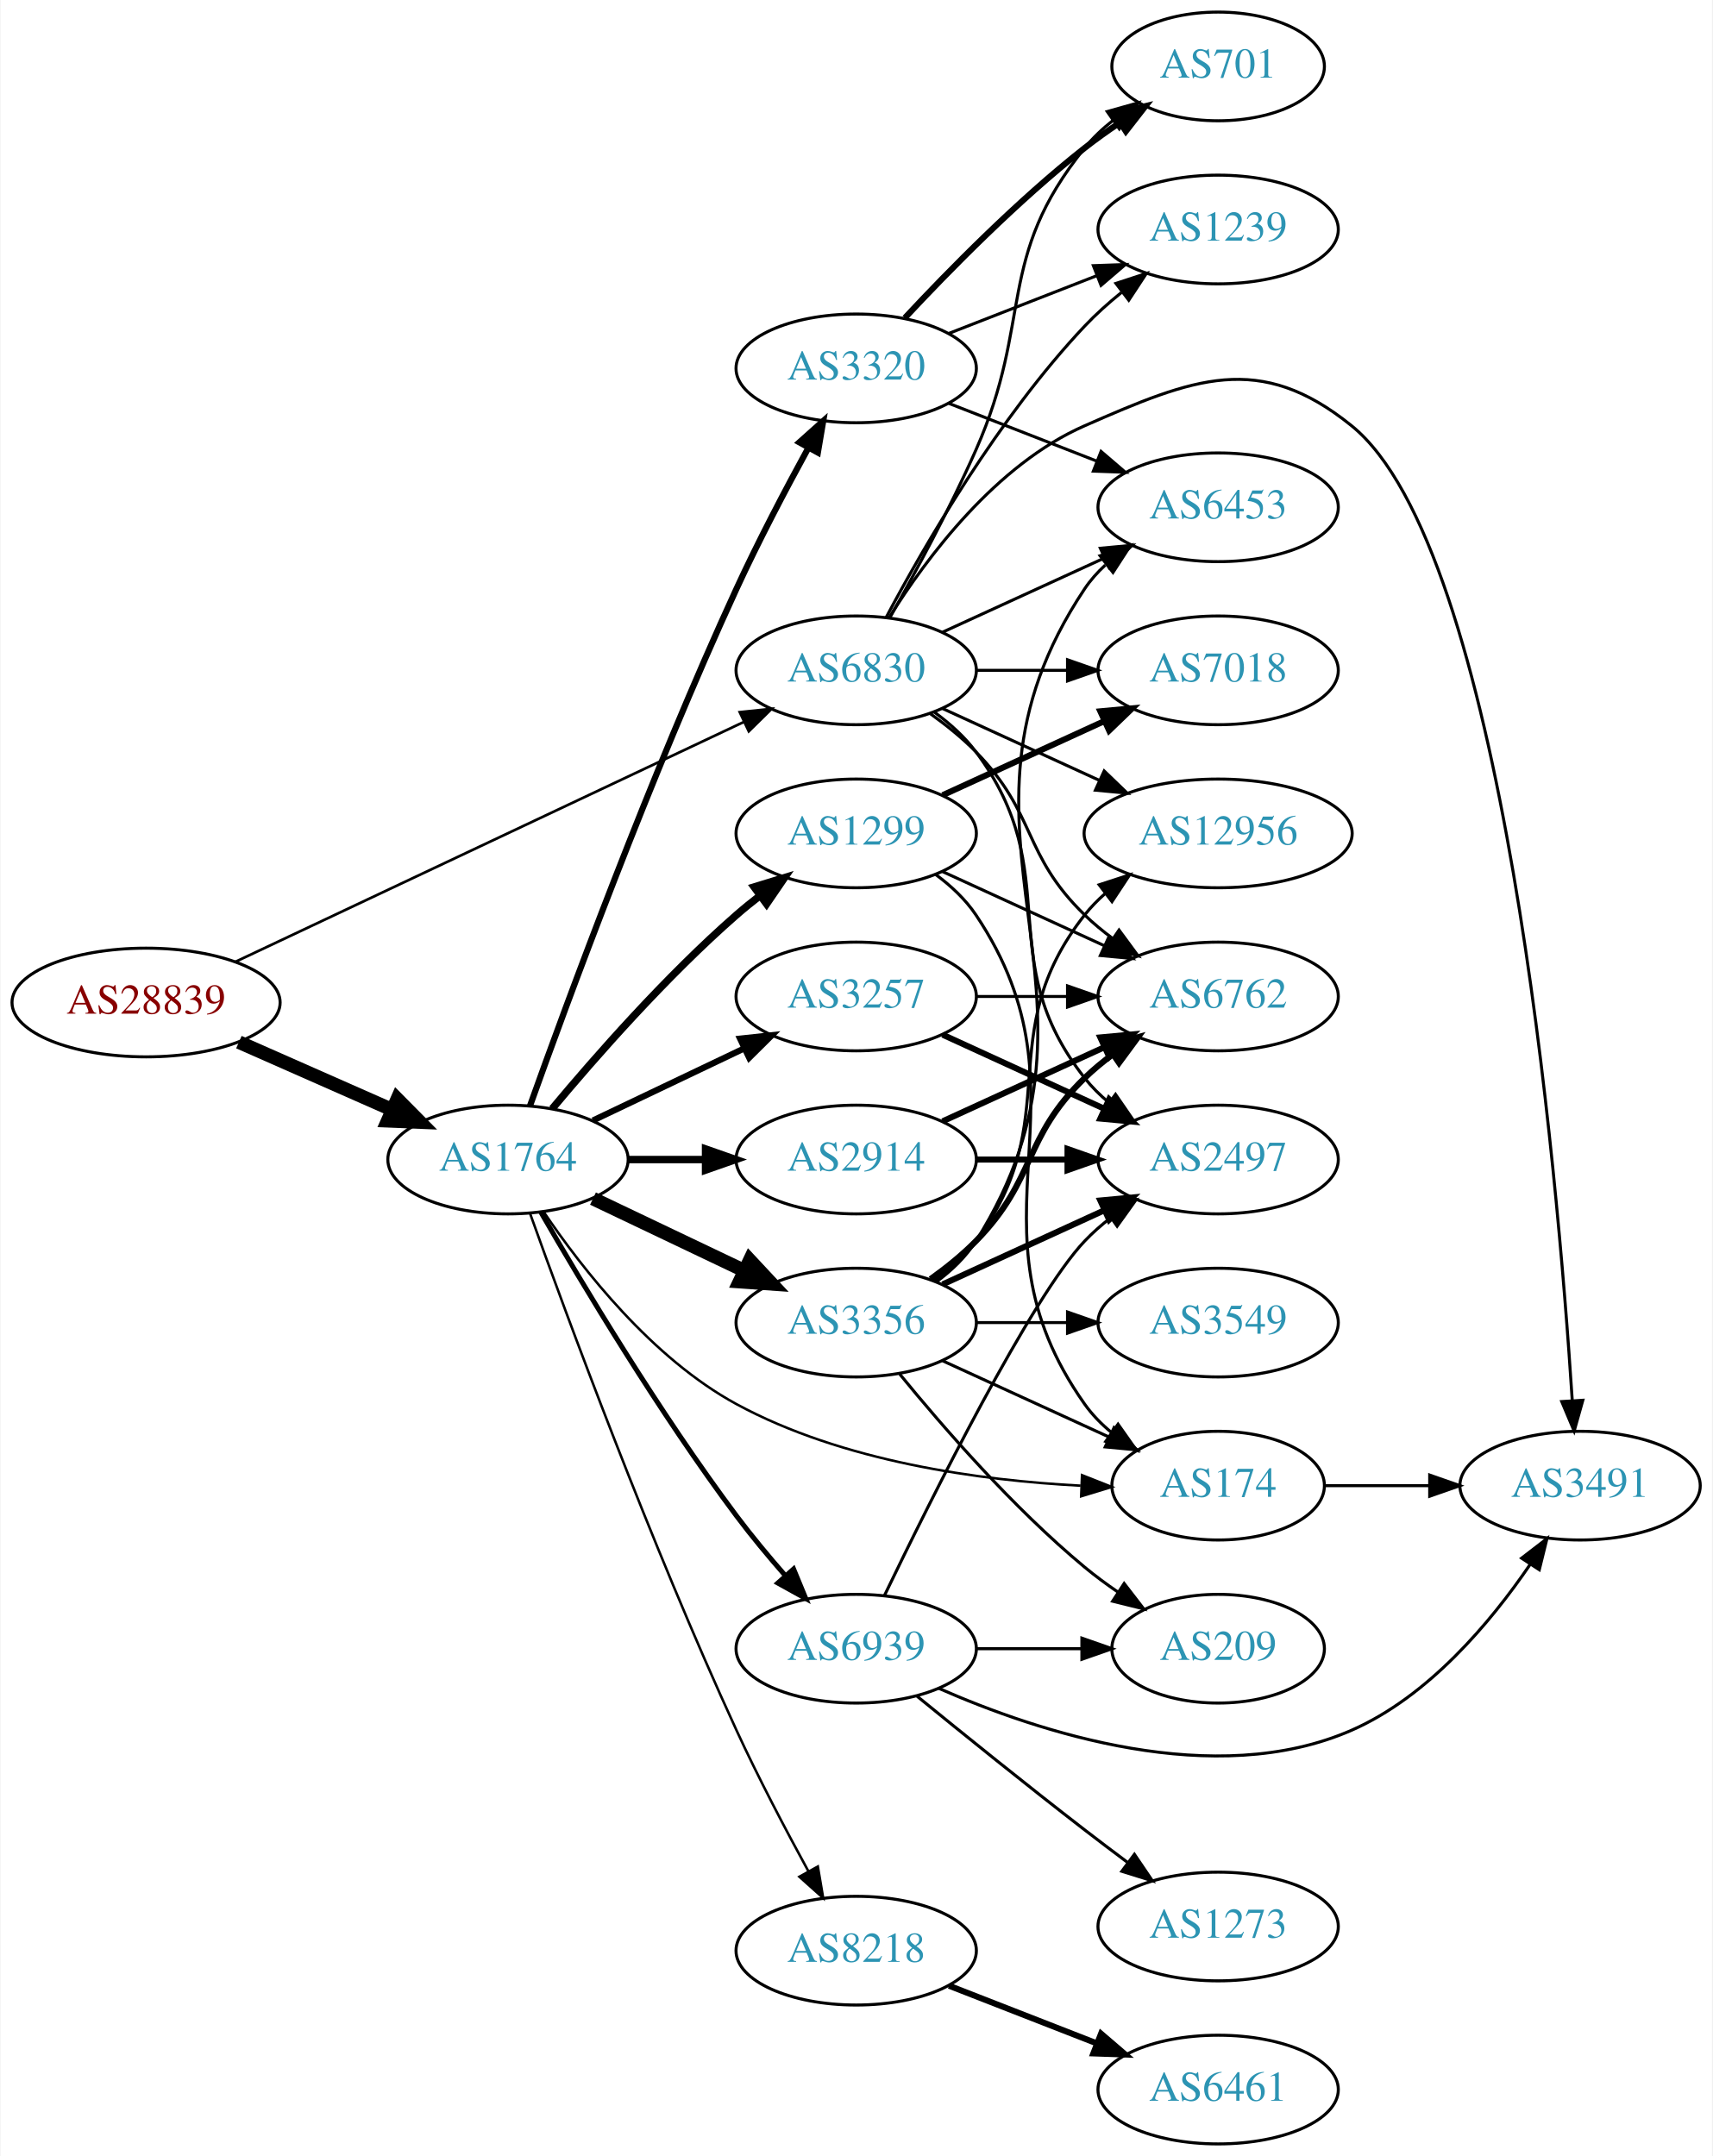
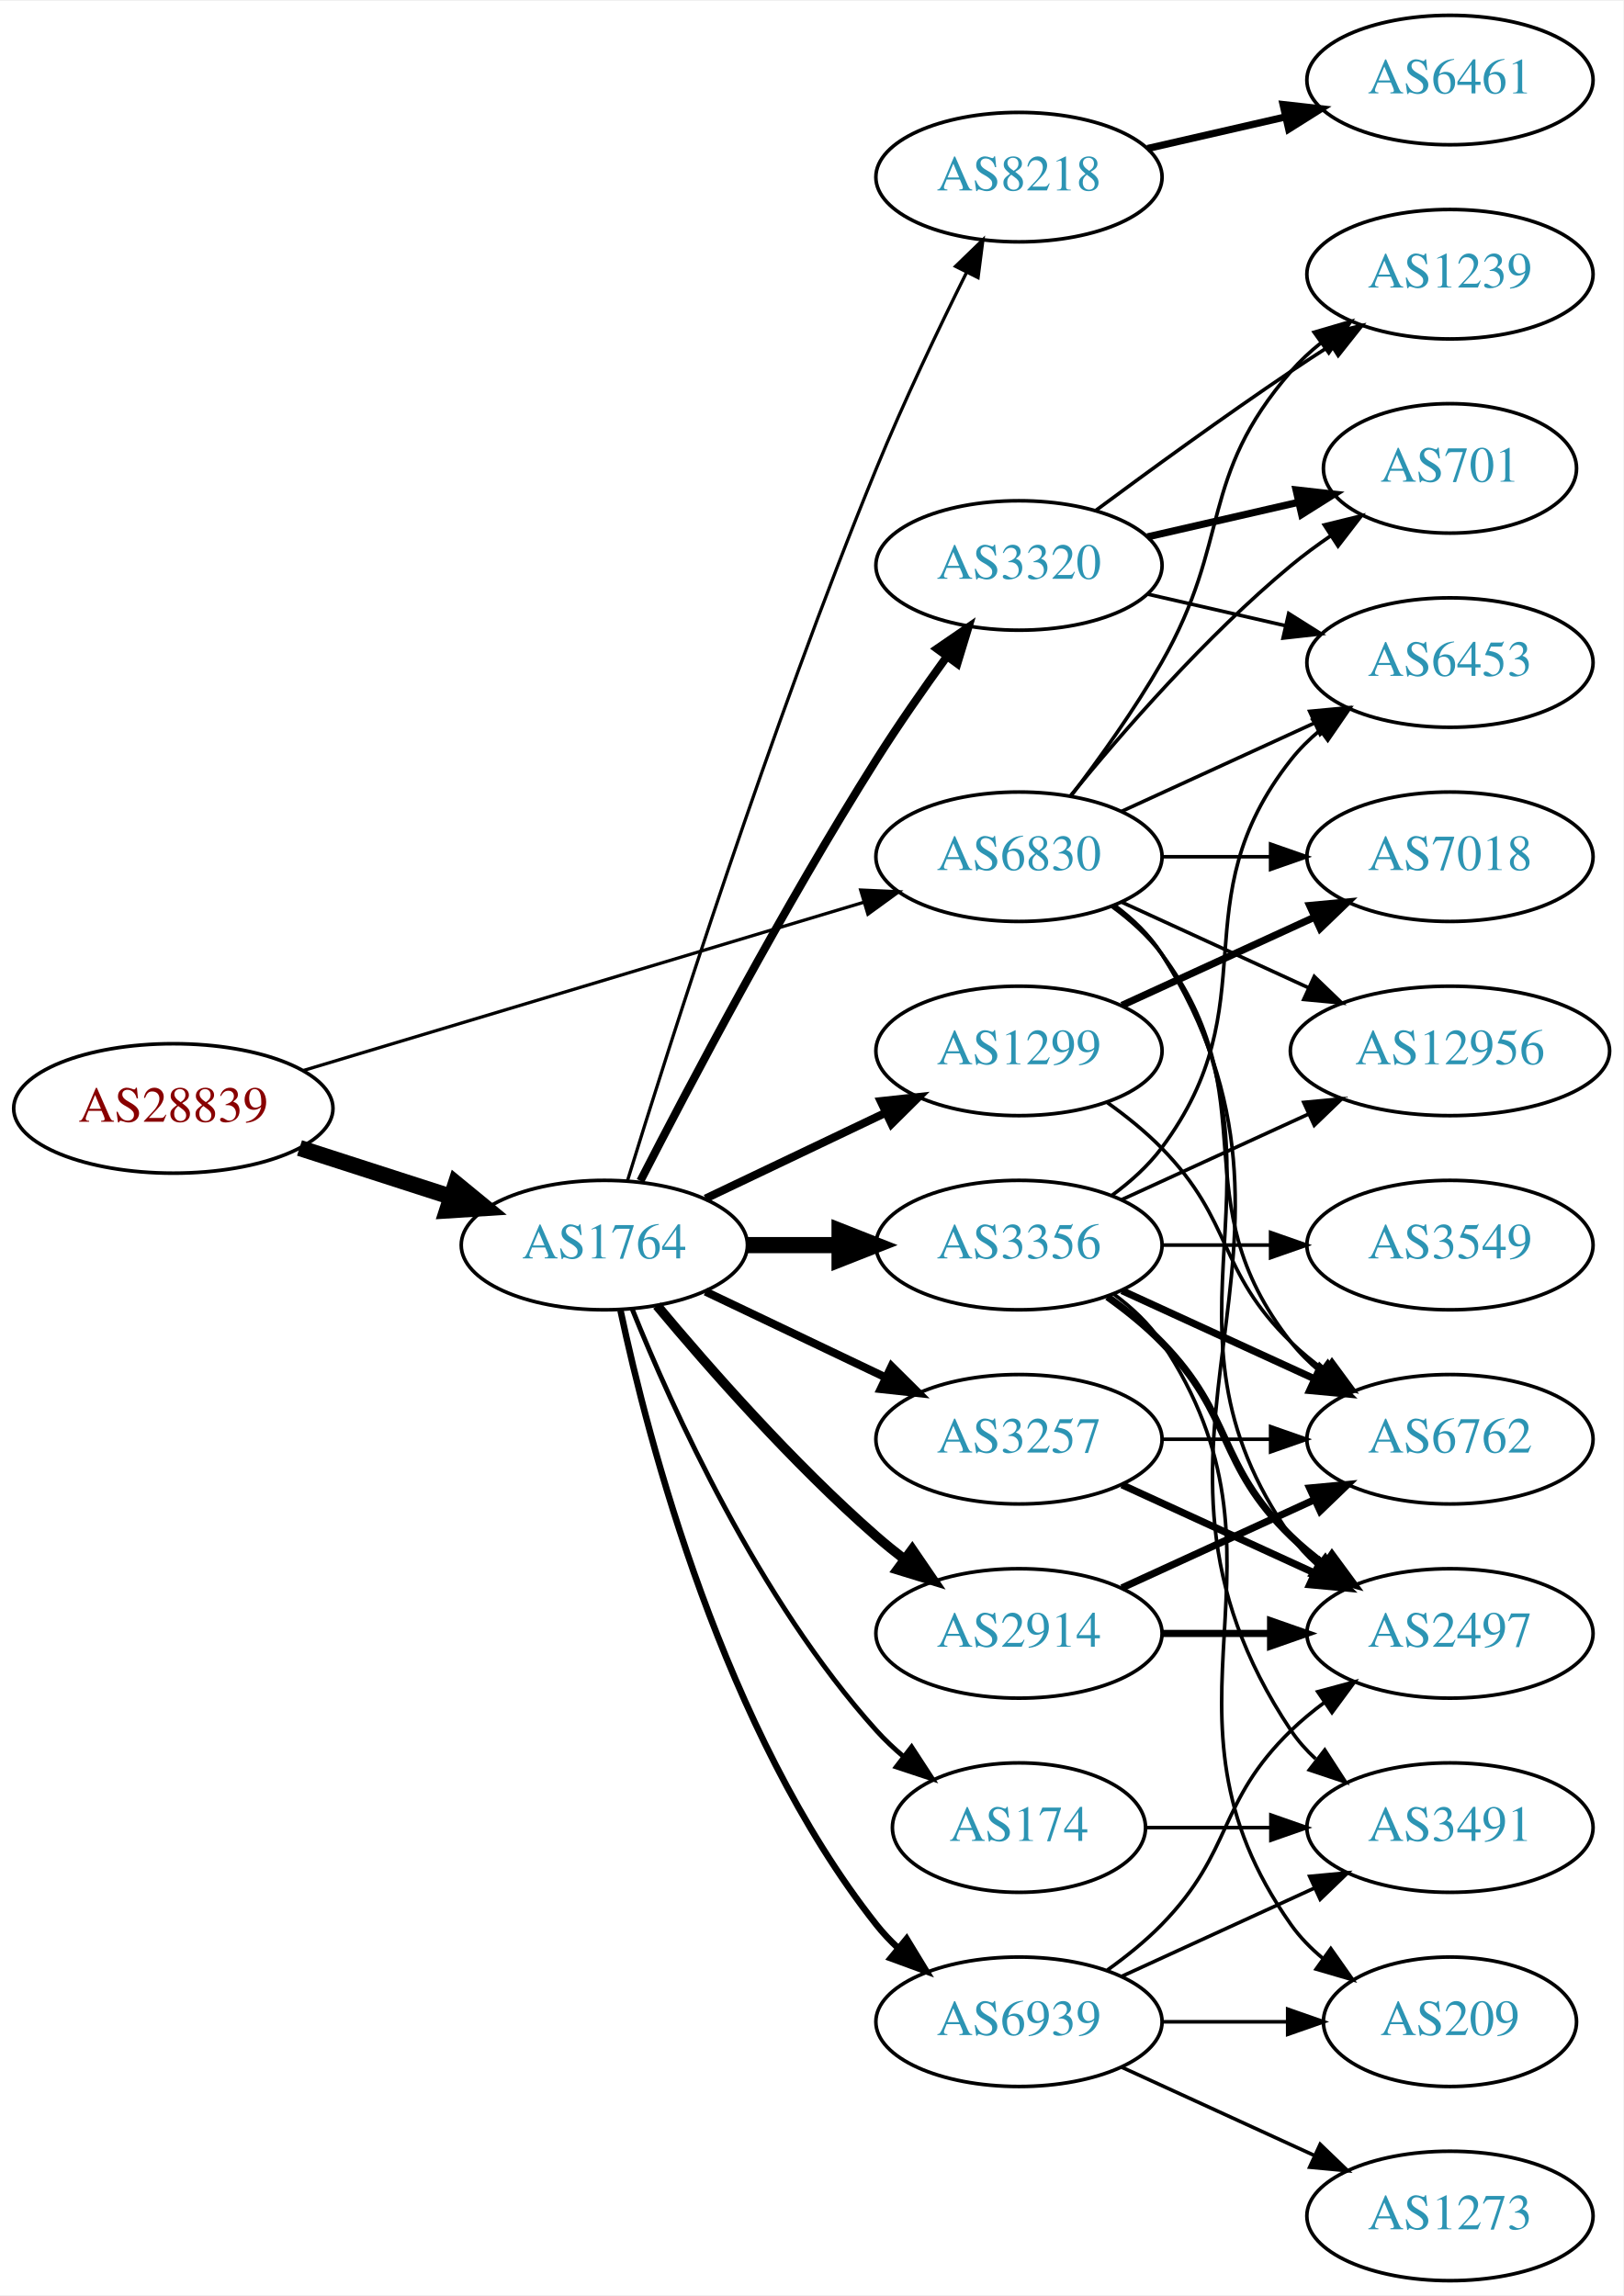
- <svg xmlns="http://www.w3.org/2000/svg" xmlns:xlink="http://www.w3.org/1999/xlink" width="567pt" height="714pt" viewBox="0.00 0.00 566.66 714.00">
-   <g id="graph0" class="graph" transform="scale(1 1) rotate(0) translate(4 710)">
-     <polygon fill="white" stroke="none" points="-4,4 -4,-710 562.663,-710 562.663,4 -4,4" />
+ <svg xmlns="http://www.w3.org/2000/svg" xmlns:xlink="http://www.w3.org/1999/xlink" width="451pt" height="638pt" viewBox="0.00 0.00 451.37 638.00">
+   <g id="graph0" class="graph" transform="scale(1 1) rotate(0) translate(4 634)">
+     <polygon fill="white" stroke="none" points="-4,4 -4,-634 447.37,-634 447.37,4 -4,4" />
    <g id="node1" class="node">
      <g id="a_node1">
        <a xlink:href="/asn/28839" xlink:title="AS28839 ~ ASN-UNOV [AT]">
-           <ellipse fill="#ffffff" stroke="black" cx="44.196" cy="-378" rx="44.393" ry="18" />
-           <text text-anchor="middle" x="44.196" y="-374.3" font-family="Times,serif" font-size="14.00" fill="#880000">AS28839</text>
+           <ellipse fill="#ffffff" stroke="black" cx="44.196" cy="-326" rx="44.393" ry="18" />
+           <text text-anchor="middle" x="44.196" y="-322.3" font-family="Times,serif" font-size="14.00" fill="#880000">AS28839</text>
        </a>
      </g>
    </g>
    <g id="node2" class="node">
      <g id="a_node2">
        <a xlink:href="/asn/1764" xlink:title="AS1764 ~ NEXTLAYER-AS [AT]">
-           <ellipse fill="#ffffff" stroke="black" cx="164.039" cy="-326" rx="39.794" ry="18" />
-           <text text-anchor="middle" x="164.039" y="-322.3" font-family="Times,serif" font-size="14.00" fill="#2c94b3">AS1764</text>
+           <ellipse fill="#ffffff" stroke="black" cx="164.039" cy="-288" rx="39.794" ry="18" />
+           <text text-anchor="middle" x="164.039" y="-284.3" font-family="Times,serif" font-size="14.00" fill="#2c94b3">AS1764</text>
        </a>
      </g>
    </g>
    <g id="edge1" class="edge">
-       <path fill="none" stroke="black" stroke-width="4.5" d="M74.933,-364.878C90.322,-358.087 109.265,-349.729 125.637,-342.504" />
-       <polygon fill="black" stroke="black" stroke-width="4.5" points="127.375,-346.041 134.934,-338.402 124.196,-338.836 127.375,-346.041" />
+       <path fill="none" stroke="black" stroke-width="4.5" d="M79.281,-315.009C92.409,-310.776 107.55,-305.893 121.318,-301.454" />
+       <polygon fill="black" stroke="black" stroke-width="4.5" points="122.743,-305.131 131.052,-298.315 120.326,-297.636 122.743,-305.131" />
    </g>
    <g id="node3" class="node">
      <g id="a_node3">
        <a xlink:href="/asn/6830" xlink:title="AS6830 ~ LGI-UPC [AT]">
-           <ellipse fill="#ffffff" stroke="black" cx="279.332" cy="-488" rx="39.794" ry="18" />
-           <text text-anchor="middle" x="279.332" y="-484.3" font-family="Times,serif" font-size="14.00" fill="#2c94b3">AS6830</text>
+           <ellipse fill="#ffffff" stroke="black" cx="279.332" cy="-396" rx="39.794" ry="18" />
+           <text text-anchor="middle" x="279.332" y="-392.3" font-family="Times,serif" font-size="14.00" fill="#2c94b3">AS6830</text>
        </a>
      </g>
    </g>
    <g id="edge2" class="edge">
-       <path fill="none" stroke="black" stroke-width="0.878" d="M73.783,-391.488C116.213,-411.508 195.824,-449.07 242.223,-470.963" />
-       <polygon fill="black" stroke="black" stroke-width="0.878" points="240.78,-474.152 251.317,-475.254 243.767,-467.821 240.78,-474.152" />
+       <path fill="none" stroke="black" stroke-width="0.9" d="M80.351,-336.555C122.097,-349.09 191.667,-369.979 236.241,-383.362" />
+       <polygon fill="black" stroke="black" stroke-width="0.9" points="235.318,-386.739 245.902,-386.263 237.331,-380.035 235.318,-386.739" />
    </g>
    <g id="node4" class="node">
      <g id="a_node4">
-         <a xlink:href="/asn/174" xlink:title="AS174 ~ Cogent Communications [US]">
-           <ellipse fill="#ffffff" stroke="black" cx="399.174" cy="-218" rx="35.194" ry="18" />
-           <text text-anchor="middle" x="399.174" y="-214.3" font-family="Times,serif" font-size="14.00" fill="#2c94b3">AS174</text>
+         <a xlink:href="/asn/2914" xlink:title="AS2914 ~ NTT America, Inc. [US]">
+           <ellipse fill="#ffffff" stroke="black" cx="279.332" cy="-180" rx="39.794" ry="18" />
+           <text text-anchor="middle" x="279.332" y="-176.3" font-family="Times,serif" font-size="14.00" fill="#2c94b3">AS2914</text>
        </a>
      </g>
    </g>
    <g id="edge3" class="edge">
-       <path fill="none" stroke="black" stroke-width="0.818" d="M175.886,-308.622C188.683,-289.71 211.788,-260.149 239.685,-245 274.877,-225.89 320.404,-219.72 353.627,-217.987" />
-       <polygon fill="black" stroke="black" stroke-width="0.818" points="354.102,-221.471 363.953,-217.57 353.82,-214.477 354.102,-221.471" />
+       <path fill="none" stroke="black" stroke-width="2.7" d="M178.669,-271.183C192.951,-254.071 216.498,-227.255 239.685,-207 242.151,-204.846 244.789,-202.706 247.487,-200.628" />
+       <polygon fill="black" stroke="black" stroke-width="2.7" points="249.66,-203.375 255.641,-194.63 245.512,-197.736 249.66,-203.375" />
    </g>
    <g id="node5" class="node">
      <g id="a_node5">
-         <a xlink:href="/asn/2914" xlink:title="AS2914 ~ NTT America, Inc. [US]">
-           <ellipse fill="#ffffff" stroke="black" cx="279.332" cy="-326" rx="39.794" ry="18" />
-           <text text-anchor="middle" x="279.332" y="-322.3" font-family="Times,serif" font-size="14.00" fill="#2c94b3">AS2914</text>
+         <a xlink:href="/asn/1299" xlink:title="AS1299 ~ Telia Carrier [EU]">
+           <ellipse fill="#ffffff" stroke="black" cx="279.332" cy="-342" rx="39.794" ry="18" />
+           <text text-anchor="middle" x="279.332" y="-338.3" font-family="Times,serif" font-size="14.00" fill="#2c94b3">AS1299</text>
        </a>
      </g>
    </g>
    <g id="edge4" class="edge">
-       <path fill="none" stroke="black" stroke-width="2.455" d="M203.711,-326C211.914,-326 220.678,-326 229.21,-326" />
-       <polygon fill="black" stroke="black" stroke-width="2.455" points="229.449,-329.5 239.449,-326 229.449,-322.5 229.449,-329.5" />
+       <path fill="none" stroke="black" stroke-width="2.25" d="M192.175,-300.934C207.169,-308.081 225.99,-317.052 242.213,-324.785" />
+       <polygon fill="black" stroke="black" stroke-width="2.25" points="240.884,-328.028 251.417,-329.171 243.895,-321.709 240.884,-328.028" />
    </g>
    <g id="node6" class="node">
      <g id="a_node6">
-         <a xlink:href="/asn/8218" xlink:title="AS8218 ~ legacy Neotelecoms [FR]">
-           <ellipse fill="#ffffff" stroke="black" cx="279.332" cy="-64" rx="39.794" ry="18" />
-           <text text-anchor="middle" x="279.332" y="-60.3" font-family="Times,serif" font-size="14.00" fill="#2c94b3">AS8218</text>
+         <a xlink:href="/asn/3320" xlink:title="AS3320 ~ DTAG [DE]">
+           <ellipse fill="#ffffff" stroke="black" cx="279.332" cy="-477" rx="39.794" ry="18" />
+           <text text-anchor="middle" x="279.332" y="-473.3" font-family="Times,serif" font-size="14.00" fill="#2c94b3">AS3320</text>
        </a>
      </g>
    </g>
    <g id="edge5" class="edge">
-       <path fill="none" stroke="black" stroke-width="0.818" d="M171.296,-308.269C183.386,-274.469 211.281,-198.687 239.685,-137 246.946,-121.231 255.982,-104.051 263.491,-90.321" />
-       <polygon fill="black" stroke="black" stroke-width="0.818" points="266.633,-91.872 268.405,-81.427 260.505,-88.487 266.633,-91.872" />
+       <path fill="none" stroke="black" stroke-width="2.25" d="M174.065,-305.852C187.501,-332.055 213.95,-382.237 239.685,-423 245.748,-432.604 252.868,-442.813 259.333,-451.739" />
+       <polygon fill="black" stroke="black" stroke-width="2.25" points="256.54,-453.848 265.276,-459.843 262.185,-449.709 256.54,-453.848" />
    </g>
    <g id="node7" class="node">
      <g id="a_node7">
-         <a xlink:href="/asn/3356" xlink:title="AS3356 ~ Level 3 Parent, LLC [US]">
-           <ellipse fill="#ffffff" stroke="black" cx="279.332" cy="-272" rx="39.794" ry="18" />
-           <text text-anchor="middle" x="279.332" y="-268.3" font-family="Times,serif" font-size="14.00" fill="#2c94b3">AS3356</text>
+         <a xlink:href="/asn/3257" xlink:title="AS3257 ~ GTT [DE]">
+           <ellipse fill="#ffffff" stroke="black" cx="279.332" cy="-234" rx="39.794" ry="18" />
+           <text text-anchor="middle" x="279.332" y="-230.3" font-family="Times,serif" font-size="14.00" fill="#2c94b3">AS3257</text>
        </a>
      </g>
    </g>
    <g id="edge6" class="edge">
-       <path fill="none" stroke="black" stroke-width="4.5" d="M192.175,-313.066C207.169,-305.919 225.99,-296.948 242.213,-289.215" />
-       <polygon fill="black" stroke="black" stroke-width="4.5" points="244.084,-292.686 251.417,-284.829 240.695,-285.577 244.084,-292.686" />
+       <path fill="none" stroke="black" stroke-width="2.25" d="M192.175,-275.066C207.169,-267.919 225.99,-258.948 242.213,-251.215" />
+       <polygon fill="black" stroke="black" stroke-width="2.25" points="243.895,-254.291 251.417,-246.829 240.884,-247.972 243.895,-254.291" />
    </g>
    <g id="node8" class="node">
      <g id="a_node8">
-         <a xlink:href="/asn/3320" xlink:title="AS3320 ~ DTAG [DE]">
-           <ellipse fill="#ffffff" stroke="black" cx="279.332" cy="-588" rx="39.794" ry="18" />
-           <text text-anchor="middle" x="279.332" y="-584.3" font-family="Times,serif" font-size="14.00" fill="#2c94b3">AS3320</text>
+         <a xlink:href="/asn/174" xlink:title="AS174 ~ Cogent Communications [US]">
+           <ellipse fill="#ffffff" stroke="black" cx="279.332" cy="-126" rx="35.194" ry="18" />
+           <text text-anchor="middle" x="279.332" y="-122.3" font-family="Times,serif" font-size="14.00" fill="#2c94b3">AS174</text>
        </a>
      </g>
    </g>
    <g id="edge7" class="edge">
-       <path fill="none" stroke="black" stroke-width="2.045" d="M171.296,-343.731C183.386,-377.531 211.281,-453.313 239.685,-515 246.946,-530.769 255.982,-547.949 263.491,-561.679" />
-       <polygon fill="black" stroke="black" stroke-width="2.045" points="260.505,-563.513 268.405,-570.573 266.633,-560.128 260.505,-563.513" />
+       <path fill="none" stroke="black" stroke-width="1.35" d="M171.786,-270.213C182.837,-242.757 206.891,-189.422 239.685,-153 242.001,-150.428 244.606,-147.97 247.341,-145.657" />
+       <polygon fill="black" stroke="black" stroke-width="1.35" points="249.479,-148.428 255.264,-139.552 245.207,-142.883 249.479,-148.428" />
    </g>
    <g id="node9" class="node">
      <g id="a_node9">
-         <a xlink:href="/asn/1299" xlink:title="AS1299 ~ Telia Carrier [EU]">
-           <ellipse fill="#ffffff" stroke="black" cx="279.332" cy="-434" rx="39.794" ry="18" />
-           <text text-anchor="middle" x="279.332" y="-430.3" font-family="Times,serif" font-size="14.00" fill="#2c94b3">AS1299</text>
+         <a xlink:href="/asn/8218" xlink:title="AS8218 ~ legacy Neotelecoms [FR]">
+           <ellipse fill="#ffffff" stroke="black" cx="279.332" cy="-585" rx="39.794" ry="18" />
+           <text text-anchor="middle" x="279.332" y="-581.3" font-family="Times,serif" font-size="14.00" fill="#2c94b3">AS8218</text>
        </a>
      </g>
    </g>
    <g id="edge8" class="edge">
-       <path fill="none" stroke="black" stroke-width="2.455" d="M178.669,-342.817C192.951,-359.929 216.498,-386.745 239.685,-407 242.151,-409.154 244.789,-411.294 247.487,-413.372" />
-       <polygon fill="black" stroke="black" stroke-width="2.455" points="245.512,-416.264 255.641,-419.37 249.66,-410.625 245.512,-416.264" />
+       <path fill="none" stroke="black" stroke-width="0.9" d="M170.47,-305.89C181.962,-343.204 210.12,-431.86 239.685,-504 247.269,-522.506 256.964,-542.818 264.746,-558.472" />
+       <polygon fill="black" stroke="black" stroke-width="0.9" points="261.694,-560.193 269.308,-567.56 267.95,-557.052 261.694,-560.193" />
    </g>
    <g id="node10" class="node">
      <g id="a_node10">
-         <a xlink:href="/asn/3257" xlink:title="AS3257 ~ GTT [DE]">
-           <ellipse fill="#ffffff" stroke="black" cx="279.332" cy="-380" rx="39.794" ry="18" />
-           <text text-anchor="middle" x="279.332" y="-376.3" font-family="Times,serif" font-size="14.00" fill="#2c94b3">AS3257</text>
+         <a xlink:href="/asn/3356" xlink:title="AS3356 ~ Level 3 Parent, LLC [US]">
+           <ellipse fill="#ffffff" stroke="black" cx="279.332" cy="-288" rx="39.794" ry="18" />
+           <text text-anchor="middle" x="279.332" y="-284.3" font-family="Times,serif" font-size="14.00" fill="#2c94b3">AS3356</text>
        </a>
      </g>
    </g>
    <g id="edge9" class="edge">
-       <path fill="none" stroke="black" stroke-width="2.045" d="M192.175,-338.934C207.169,-346.081 225.99,-355.052 242.213,-362.785" />
-       <polygon fill="black" stroke="black" stroke-width="2.045" points="240.884,-366.028 251.417,-367.171 243.895,-359.709 240.884,-366.028" />
+       <path fill="none" stroke="black" stroke-width="4.5" d="M203.711,-288C211.914,-288 220.678,-288 229.21,-288" />
+       <polygon fill="black" stroke="black" stroke-width="4.5" points="229.449,-291.938 239.449,-288 229.449,-284.063 229.449,-291.938" />
    </g>
    <g id="node11" class="node">
      <g id="a_node11">
        <a xlink:href="/asn/6939" xlink:title="AS6939 ~ Hurricane Electric LLC [US]">
-           <ellipse fill="#ffffff" stroke="black" cx="279.332" cy="-164" rx="39.794" ry="18" />
-           <text text-anchor="middle" x="279.332" y="-160.3" font-family="Times,serif" font-size="14.00" fill="#2c94b3">AS6939</text>
+           <ellipse fill="#ffffff" stroke="black" cx="279.332" cy="-72" rx="39.794" ry="18" />
+           <text text-anchor="middle" x="279.332" y="-68.3" font-family="Times,serif" font-size="14.00" fill="#2c94b3">AS6939</text>
        </a>
      </g>
    </g>
    <g id="edge10" class="edge">
-       <path fill="none" stroke="black" stroke-width="1.636" d="M174.863,-308.64C188.428,-285.124 214.125,-242.16 239.685,-208 244.653,-201.36 250.378,-194.485 255.874,-188.199" />
-       <polygon fill="black" stroke="black" stroke-width="1.636" points="258.596,-190.406 262.638,-180.612 253.371,-185.747 258.596,-190.406" />
+       <path fill="none" stroke="black" stroke-width="1.8" d="M168.529,-269.84C176.16,-233.97 197.152,-152.845 239.685,-99 241.493,-96.712 243.545,-94.538 245.74,-92.49" />
+       <polygon fill="black" stroke="black" stroke-width="1.8" points="248.094,-95.086 253.6,-86.034 243.651,-89.677 248.094,-95.086" />
+     </g>
+     <g id="node12" class="node">
+       <g id="a_node12">
+         <a xlink:href="/asn/701" xlink:title="AS701 ~ UUNET [US]">
+           <ellipse fill="#ffffff" stroke="black" cx="399.174" cy="-504" rx="35.194" ry="18" />
+           <text text-anchor="middle" x="399.174" y="-500.3" font-family="Times,serif" font-size="14.00" fill="#2c94b3">AS701</text>
+         </a>
+       </g>
+     </g>
+     <g id="edge32" class="edge">
+       <path fill="none" stroke="black" d="M293.751,-413.065C307.865,-430.375 331.28,-457.345 354.978,-477 358.441,-479.872 362.234,-482.669 366.088,-485.308" />
+       <polygon fill="black" stroke="black" points="364.231,-488.275 374.521,-490.797 368.05,-482.408 364.231,-488.275" />
    </g>
    <g id="node13" class="node">
      <g id="a_node13">
-         <a xlink:href="/asn/6762" xlink:title="AS6762 ~ TELECOM ITALIA SPARKLE S.p.A. [IT]">
-           <ellipse fill="#ffffff" stroke="black" cx="399.174" cy="-380" rx="39.794" ry="18" />
-           <text text-anchor="middle" x="399.174" y="-376.3" font-family="Times,serif" font-size="14.00" fill="#2c94b3">AS6762</text>
-         </a>
-       </g>
-     </g>
-     <g id="edge32" class="edge">
-       <path fill="none" stroke="black" d="M303.926,-473.611C309.182,-469.852 314.513,-465.563 318.978,-461 339.151,-440.383 334.285,-427.094 354.978,-407 357.823,-404.237 360.997,-401.614 364.297,-399.166" />
-       <polygon fill="black" stroke="black" points="366.363,-401.994 372.645,-393.462 362.414,-396.214 366.363,-401.994" />
+         <a xlink:href="/asn/1239" xlink:title="AS1239 ~ Sprint [US]">
+           <ellipse fill="#ffffff" stroke="black" cx="399.174" cy="-558" rx="39.794" ry="18" />
+           <text text-anchor="middle" x="399.174" y="-554.3" font-family="Times,serif" font-size="14.00" fill="#2c94b3">AS1239</text>
+         </a>
+       </g>
+     </g>
+     <g id="edge28" class="edge">
+       <path fill="none" stroke="black" d="M293.793,-412.913C301.686,-423.27 311.535,-436.992 318.978,-450 338.543,-484.194 329.144,-501.258 354.978,-531 357.443,-533.838 360.28,-536.477 363.297,-538.906" />
+       <polygon fill="black" stroke="black" points="361.408,-541.858 371.575,-544.836 365.484,-536.167 361.408,-541.858" />
    </g>
    <g id="node14" class="node">
      <g id="a_node14">
-         <a xlink:href="/asn/7018" xlink:title="AS7018 ~ AT&amp;T Services, Inc. [US]">
-           <ellipse fill="#ffffff" stroke="black" cx="399.174" cy="-488" rx="39.794" ry="18" />
-           <text text-anchor="middle" x="399.174" y="-484.3" font-family="Times,serif" font-size="14.00" fill="#2c94b3">AS7018</text>
-         </a>
-       </g>
-     </g>
-     <g id="edge35" class="edge">
-       <path fill="none" stroke="black" d="M319.244,-488C328.798,-488 339.147,-488 349.11,-488" />
-       <polygon fill="black" stroke="black" points="349.302,-491.5 359.302,-488 349.302,-484.5 349.302,-491.5" />
+         <a xlink:href="/asn/6453" xlink:title="AS6453 ~ TATA COMMUNICATIONS (AMERICA) INC [US]">
+           <ellipse fill="#ffffff" stroke="black" cx="399.174" cy="-450" rx="39.794" ry="18" />
+           <text text-anchor="middle" x="399.174" y="-446.3" font-family="Times,serif" font-size="14.00" fill="#2c94b3">AS6453</text>
+         </a>
+       </g>
+     </g>
+     <g id="edge31" class="edge">
+       <path fill="none" stroke="black" d="M307.96,-408.661C323.917,-415.973 344.188,-425.261 361.471,-433.181" />
+       <polygon fill="black" stroke="black" points="360.169,-436.435 370.718,-437.419 363.085,-430.071 360.169,-436.435" />
    </g>
    <g id="node15" class="node">
      <g id="a_node15">
-         <a xlink:href="/asn/2497" xlink:title="AS2497 ~ Internet Initiative Japan Inc. [JP]">
-           <ellipse fill="#ffffff" stroke="black" cx="399.174" cy="-326" rx="39.794" ry="18" />
-           <text text-anchor="middle" x="399.174" y="-322.3" font-family="Times,serif" font-size="14.00" fill="#2c94b3">AS2497</text>
-         </a>
-       </g>
-     </g>
-     <g id="edge36" class="edge">
-       <path fill="none" stroke="black" d="M305.262,-474.118C310.338,-470.389 315.256,-465.984 318.978,-461 349.249,-420.458 323.679,-392.754 354.978,-353 357.303,-350.047 360.047,-347.33 363.006,-344.853" />
-       <polygon fill="black" stroke="black" points="365.199,-347.585 371.203,-338.855 361.065,-341.936 365.199,-347.585" />
+         <a xlink:href="/asn/7018" xlink:title="AS7018 ~ AT&amp;T Services, Inc. [US]">
+           <ellipse fill="#ffffff" stroke="black" cx="399.174" cy="-396" rx="39.794" ry="18" />
+           <text text-anchor="middle" x="399.174" y="-392.3" font-family="Times,serif" font-size="14.00" fill="#2c94b3">AS7018</text>
+         </a>
+       </g>
+     </g>
+     <g id="edge33" class="edge">
+       <path fill="none" stroke="black" d="M319.244,-396C328.798,-396 339.147,-396 349.11,-396" />
+       <polygon fill="black" stroke="black" points="349.302,-399.5 359.302,-396 349.302,-392.5 349.302,-399.5" />
+     </g>
+     <g id="node16" class="node">
+       <g id="a_node16">
+         <a xlink:href="/asn/6762" xlink:title="AS6762 ~ TELECOM ITALIA SPARKLE S.p.A. [IT]">
+           <ellipse fill="#ffffff" stroke="black" cx="399.174" cy="-234" rx="39.794" ry="18" />
+           <text text-anchor="middle" x="399.174" y="-230.3" font-family="Times,serif" font-size="14.00" fill="#2c94b3">AS6762</text>
+         </a>
+       </g>
+     </g>
+     <g id="edge34" class="edge">
+       <path fill="none" stroke="black" d="M305.262,-382.118C310.338,-378.389 315.256,-373.984 318.978,-369 349.249,-328.458 323.679,-300.754 354.978,-261 357.303,-258.047 360.047,-255.33 363.006,-252.853" />
+       <polygon fill="black" stroke="black" points="365.199,-255.585 371.203,-246.855 361.065,-249.936 365.199,-255.585" />
    </g>
    <g id="node17" class="node">
      <g id="a_node17">
-         <a xlink:href="/asn/6453" xlink:title="AS6453 ~ TATA COMMUNICATIONS (AMERICA) INC [US]">
-           <ellipse fill="#ffffff" stroke="black" cx="399.174" cy="-542" rx="39.794" ry="18" />
-           <text text-anchor="middle" x="399.174" y="-538.3" font-family="Times,serif" font-size="14.00" fill="#2c94b3">AS6453</text>
-         </a>
-       </g>
-     </g>
-     <g id="edge37" class="edge">
-       <path fill="none" stroke="black" d="M307.96,-500.661C323.917,-507.973 344.188,-517.261 361.471,-525.181" />
-       <polygon fill="black" stroke="black" points="360.169,-528.435 370.718,-529.419 363.085,-522.071 360.169,-528.435" />
+         <a xlink:href="/asn/2497" xlink:title="AS2497 ~ Internet Initiative Japan Inc. [JP]">
+           <ellipse fill="#ffffff" stroke="black" cx="399.174" cy="-180" rx="39.794" ry="18" />
+           <text text-anchor="middle" x="399.174" y="-176.3" font-family="Times,serif" font-size="14.00" fill="#2c94b3">AS2497</text>
+         </a>
+       </g>
+     </g>
+     <g id="edge30" class="edge">
+       <path fill="none" stroke="black" d="M305.651,-382.393C310.707,-378.649 315.518,-374.169 318.978,-369 360.003,-307.706 312.399,-267.225 354.978,-207 356.969,-204.184 359.356,-201.599 361.972,-199.24" />
+       <polygon fill="black" stroke="black" points="364.525,-201.694 370.34,-192.838 360.271,-196.135 364.525,-201.694" />
+     </g>
+     <g id="node19" class="node">
+       <g id="a_node19">
+         <a xlink:href="/asn/12956" xlink:title="AS12956 ~ TELXIUS [ES]">
+           <ellipse fill="#ffffff" stroke="black" cx="399.174" cy="-342" rx="44.393" ry="18" />
+           <text text-anchor="middle" x="399.174" y="-338.3" font-family="Times,serif" font-size="14.00" fill="#2c94b3">AS12956</text>
+         </a>
+       </g>
+     </g>
+     <g id="edge35" class="edge">
+       <path fill="none" stroke="black" d="M307.96,-383.339C323.458,-376.238 343.025,-367.272 359.971,-359.506" />
+       <polygon fill="black" stroke="black" points="361.441,-362.683 369.074,-355.335 358.525,-356.319 361.441,-362.683" />
+     </g>
+     <g id="node22" class="node">
+       <g id="a_node22">
+         <a xlink:href="/asn/3491" xlink:title="AS3491 ~ PCCW Global, Inc. [US]">
+           <ellipse fill="#ffffff" stroke="black" cx="399.174" cy="-126" rx="39.794" ry="18" />
+           <text text-anchor="middle" x="399.174" y="-122.3" font-family="Times,serif" font-size="14.00" fill="#2c94b3">AS3491</text>
+         </a>
+       </g>
+     </g>
+     <g id="edge29" class="edge">
+       <path fill="none" stroke="black" d="M305.858,-382.528C310.903,-378.777 315.658,-374.26 318.978,-369 370.928,-286.7 300.94,-233.944 354.978,-153 356.893,-150.131 359.227,-147.51 361.808,-145.128" />
+       <polygon fill="black" stroke="black" points="364.359,-147.579 370.12,-138.687 360.071,-142.046 364.359,-147.579" />
+     </g>
+     <g id="edge25" class="edge">
+       <path fill="none" stroke="black" stroke-width="2" d="M307.96,-192.661C323.917,-199.973 344.188,-209.261 361.471,-217.181" />
+       <polygon fill="black" stroke="black" stroke-width="2" points="360.169,-220.435 370.718,-221.419 363.085,-214.071 360.169,-220.435" />
+     </g>
+     <g id="edge26" class="edge">
+       <path fill="none" stroke="black" stroke-width="2" d="M319.244,-180C328.798,-180 339.147,-180 349.11,-180" />
+       <polygon fill="black" stroke="black" stroke-width="2" points="349.302,-183.5 359.302,-180 349.302,-176.5 349.302,-183.5" />
+     </g>
+     <g id="edge14" class="edge">
+       <path fill="none" stroke="black" stroke-width="2" d="M307.96,-354.661C323.917,-361.973 344.188,-371.261 361.471,-379.181" />
+       <polygon fill="black" stroke="black" stroke-width="2" points="360.169,-382.435 370.718,-383.419 363.085,-376.071 360.169,-382.435" />
+     </g>
+     <g id="edge15" class="edge">
+       <path fill="none" stroke="black" d="M303.926,-327.611C309.182,-323.852 314.513,-319.563 318.978,-315 339.151,-294.383 334.285,-281.094 354.978,-261 357.823,-258.237 360.997,-255.614 364.297,-253.166" />
+       <polygon fill="black" stroke="black" points="366.363,-255.994 372.645,-247.462 362.414,-250.214 366.363,-255.994" />
+     </g>
+     <g id="edge11" class="edge">
+       <path fill="none" stroke="black" stroke-width="2" d="M315.051,-484.955C328.143,-487.955 343.166,-491.396 356.806,-494.522" />
+       <polygon fill="black" stroke="black" stroke-width="2" points="356.384,-498.016 366.914,-496.838 357.948,-491.193 356.384,-498.016" />
+     </g>
+     <g id="edge12" class="edge">
+       <path fill="none" stroke="black" d="M300.662,-492.277C315.524,-503.304 336.269,-518.407 354.978,-531 358.527,-533.389 362.277,-535.839 366.026,-538.242" />
+       <polygon fill="black" stroke="black" points="364.352,-541.325 374.674,-543.712 368.094,-535.409 364.352,-541.325" />
+     </g>
+     <g id="edge13" class="edge">
+       <path fill="none" stroke="black" d="M315.051,-469.045C327.051,-466.296 340.672,-463.175 353.364,-460.267" />
+       <polygon fill="black" stroke="black" points="354.33,-463.636 363.296,-457.991 352.767,-456.813 354.33,-463.636" />
+     </g>
+     <g id="edge16" class="edge">
+       <path fill="none" stroke="black" d="M319.244,-234C328.798,-234 339.147,-234 349.11,-234" />
+       <polygon fill="black" stroke="black" points="349.302,-237.5 359.302,-234 349.302,-230.5 349.302,-237.5" />
+     </g>
+     <g id="edge17" class="edge">
+       <path fill="none" stroke="black" stroke-width="2" d="M307.96,-221.339C323.917,-214.027 344.188,-204.739 361.471,-196.819" />
+       <polygon fill="black" stroke="black" stroke-width="2" points="363.085,-199.929 370.718,-192.581 360.169,-193.565 363.085,-199.929" />
+     </g>
+     <g id="edge27" class="edge">
+       <path fill="none" stroke="black" d="M314.733,-126C325.557,-126 337.725,-126 349.352,-126" />
+       <polygon fill="black" stroke="black" points="349.383,-129.5 359.383,-126 349.383,-122.5 349.383,-129.5" />
    </g>
    <g id="node18" class="node">
      <g id="a_node18">
-         <a xlink:href="/asn/12956" xlink:title="AS12956 ~ TELXIUS [ES]">
-           <ellipse fill="#ffffff" stroke="black" cx="399.174" cy="-434" rx="44.393" ry="18" />
-           <text text-anchor="middle" x="399.174" y="-430.3" font-family="Times,serif" font-size="14.00" fill="#2c94b3">AS12956</text>
-         </a>
-       </g>
-     </g>
-     <g id="edge33" class="edge">
-       <path fill="none" stroke="black" d="M307.96,-475.339C323.458,-468.238 343.025,-459.272 359.971,-451.506" />
-       <polygon fill="black" stroke="black" points="361.441,-454.683 369.074,-447.335 358.525,-448.319 361.441,-454.683" />
+         <a xlink:href="/asn/6461" xlink:title="AS6461 ~ Zayo Bandwidth [US]">
+           <ellipse fill="#ffffff" stroke="black" cx="399.174" cy="-612" rx="39.794" ry="18" />
+           <text text-anchor="middle" x="399.174" y="-608.3" font-family="Times,serif" font-size="14.00" fill="#2c94b3">AS6461</text>
+         </a>
+       </g>
+     </g>
+     <g id="edge18" class="edge">
+       <path fill="none" stroke="black" stroke-width="2" d="M315.051,-592.955C327.051,-595.704 340.672,-598.825 353.364,-601.733" />
+       <polygon fill="black" stroke="black" stroke-width="2" points="352.767,-605.187 363.296,-604.009 354.33,-598.364 352.767,-605.187" />
+     </g>
+     <g id="edge21" class="edge">
+       <path fill="none" stroke="black" d="M305.262,-301.882C310.338,-305.611 315.256,-310.016 318.978,-315 349.249,-355.542 323.679,-383.246 354.978,-423 357.303,-425.953 360.047,-428.67 363.006,-431.147" />
+       <polygon fill="black" stroke="black" points="361.065,-434.064 371.203,-437.145 365.199,-428.415 361.065,-434.064" />
+     </g>
+     <g id="edge22" class="edge">
+       <path fill="none" stroke="black" stroke-width="2" d="M307.96,-275.339C323.917,-268.027 344.188,-258.739 361.471,-250.819" />
+       <polygon fill="black" stroke="black" stroke-width="2" points="363.085,-253.929 370.718,-246.581 360.169,-247.565 363.085,-253.929" />
+     </g>
+     <g id="edge23" class="edge">
+       <path fill="none" stroke="black" stroke-width="2" d="M303.926,-273.611C309.182,-269.852 314.513,-265.563 318.978,-261 339.151,-240.383 334.285,-227.094 354.978,-207 357.823,-204.237 360.997,-201.614 364.297,-199.166" />
+       <polygon fill="black" stroke="black" stroke-width="2" points="366.363,-201.994 372.645,-193.462 362.414,-196.214 366.363,-201.994" />
+     </g>
+     <g id="edge19" class="edge">
+       <path fill="none" stroke="black" d="M307.96,-300.661C323.458,-307.762 343.025,-316.728 359.971,-324.494" />
+       <polygon fill="black" stroke="black" points="358.525,-327.681 369.074,-328.665 361.441,-321.317 358.525,-327.681" />
    </g>
    <g id="node20" class="node">
      <g id="a_node20">
-         <a xlink:href="/asn/3491" xlink:title="AS3491 ~ PCCW Global, Inc. [US]">
-           <ellipse fill="#ffffff" stroke="black" cx="519.017" cy="-218" rx="39.794" ry="18" />
-           <text text-anchor="middle" x="519.017" y="-214.3" font-family="Times,serif" font-size="14.00" fill="#2c94b3">AS3491</text>
-         </a>
-       </g>
-     </g>
-     <g id="edge30" class="edge">
-       <path fill="none" stroke="black" d="M290.298,-505.562C302.601,-525.249 325.553,-556.103 354.978,-569 390.959,-584.771 412.838,-593.721 443.37,-569 493.673,-528.27 511.494,-322.429 516.423,-246.332" />
-       <polygon fill="black" stroke="black" points="519.933,-246.278 517.059,-236.081 512.947,-245.845 519.933,-246.278" />
+         <a xlink:href="/asn/3549" xlink:title="AS3549 ~ Level 3 Parent, LLC [US]">
+           <ellipse fill="#ffffff" stroke="black" cx="399.174" cy="-288" rx="39.794" ry="18" />
+           <text text-anchor="middle" x="399.174" y="-284.3" font-family="Times,serif" font-size="14.00" fill="#2c94b3">AS3549</text>
+         </a>
+       </g>
+     </g>
+     <g id="edge20" class="edge">
+       <path fill="none" stroke="black" d="M319.244,-288C328.798,-288 339.147,-288 349.11,-288" />
+       <polygon fill="black" stroke="black" points="349.302,-291.5 359.302,-288 349.302,-284.5 349.302,-291.5" />
    </g>
    <g id="node21" class="node">
      <g id="a_node21">
-         <a xlink:href="/asn/701" xlink:title="AS701 ~ UUNET [US]">
-           <ellipse fill="#ffffff" stroke="black" cx="399.174" cy="-688" rx="35.194" ry="18" />
-           <text text-anchor="middle" x="399.174" y="-684.3" font-family="Times,serif" font-size="14.00" fill="#2c94b3">AS701</text>
-         </a>
-       </g>
-     </g>
-     <g id="edge34" class="edge">
-       <path fill="none" stroke="black" d="M290.415,-505.356C298.665,-519.934 310.339,-541.458 318.978,-561 338.076,-604.204 325.318,-624.236 354.978,-661 357.664,-664.33 360.878,-667.365 364.323,-670.099" />
-       <polygon fill="black" stroke="black" points="362.446,-673.057 372.645,-675.925 366.461,-667.322 362.446,-673.057" />
-     </g>
-     <g id="node22" class="node">
-       <g id="a_node22">
-         <a xlink:href="/asn/1239" xlink:title="AS1239 ~ Sprint [US]">
-           <ellipse fill="#ffffff" stroke="black" cx="399.174" cy="-634" rx="39.794" ry="18" />
-           <text text-anchor="middle" x="399.174" y="-630.3" font-family="Times,serif" font-size="14.00" fill="#2c94b3">AS1239</text>
-         </a>
-       </g>
-     </g>
-     <g id="edge31" class="edge">
-       <path fill="none" stroke="black" d="M289.272,-505.569C301.835,-529.192 326.401,-571.719 354.978,-602 358.647,-605.888 362.837,-609.638 367.131,-613.118" />
-       <polygon fill="black" stroke="black" points="365.336,-616.15 375.407,-619.44 369.585,-610.588 365.336,-616.15" />
-     </g>
-     <g id="edge26" class="edge">
-       <path fill="none" stroke="black" d="M434.576,-218C445.4,-218 457.568,-218 469.194,-218" />
-       <polygon fill="black" stroke="black" points="469.225,-221.5 479.225,-218 469.225,-214.5 469.225,-221.5" />
-     </g>
-     <g id="edge25" class="edge">
-       <path fill="none" stroke="black" stroke-width="2" d="M307.96,-338.661C323.917,-345.973 344.188,-355.261 361.471,-363.181" />
-       <polygon fill="black" stroke="black" stroke-width="2" points="360.169,-366.435 370.718,-367.419 363.085,-360.071 360.169,-366.435" />
+         <a xlink:href="/asn/209" xlink:title="AS209 ~ CenturyLink Communications, LLC [US]">
+           <ellipse fill="#ffffff" stroke="black" cx="399.174" cy="-72" rx="35.194" ry="18" />
+           <text text-anchor="middle" x="399.174" y="-68.3" font-family="Times,serif" font-size="14.00" fill="#2c94b3">AS209</text>
+         </a>
+       </g>
    </g>
    <g id="edge24" class="edge">
-       <path fill="none" stroke="black" stroke-width="2" d="M319.244,-326C328.798,-326 339.147,-326 349.11,-326" />
-       <polygon fill="black" stroke="black" stroke-width="2" points="349.302,-329.5 359.302,-326 349.302,-322.5 349.302,-329.5" />
-     </g>
-     <g id="node12" class="node">
-       <g id="a_node12">
-         <a xlink:href="/asn/6461" xlink:title="AS6461 ~ Zayo Bandwidth [US]">
-           <ellipse fill="#ffffff" stroke="black" cx="399.174" cy="-18" rx="39.794" ry="18" />
-           <text text-anchor="middle" x="399.174" y="-14.3" font-family="Times,serif" font-size="14.00" fill="#2c94b3">AS6461</text>
-         </a>
-       </g>
-     </g>
-     <g id="edge11" class="edge">
-       <path fill="none" stroke="black" stroke-width="2" d="M310.068,-52.392C324.862,-46.617 342.939,-39.561 358.861,-33.346" />
-       <polygon fill="black" stroke="black" stroke-width="2" points="360.404,-36.501 368.447,-29.604 357.859,-29.98 360.404,-36.501" />
-     </g>
-     <g id="edge22" class="edge">
-       <path fill="none" stroke="black" d="M307.96,-259.339C324.377,-251.817 345.358,-242.202 362.955,-234.139" />
-       <polygon fill="black" stroke="black" points="364.7,-237.189 372.332,-229.842 361.783,-230.826 364.7,-237.189" />
-     </g>
-     <g id="edge18" class="edge">
-       <path fill="none" stroke="black" stroke-width="2" d="M303.926,-286.389C309.182,-290.148 314.513,-294.437 318.978,-299 339.151,-319.617 334.285,-332.906 354.978,-353 357.823,-355.763 360.997,-358.386 364.297,-360.834" />
-       <polygon fill="black" stroke="black" stroke-width="2" points="362.414,-363.786 372.645,-366.538 366.363,-358.006 362.414,-363.786" />
-     </g>
-     <g id="edge17" class="edge">
-       <path fill="none" stroke="black" stroke-width="2" d="M307.96,-284.661C323.917,-291.973 344.188,-301.261 361.471,-309.181" />
-       <polygon fill="black" stroke="black" stroke-width="2" points="360.169,-312.435 370.718,-313.419 363.085,-306.071 360.169,-312.435" />
-     </g>
-     <g id="node16" class="node">
-       <g id="a_node16">
-         <a xlink:href="/asn/3549" xlink:title="AS3549 ~ Level 3 Parent, LLC [US]">
-           <ellipse fill="#ffffff" stroke="black" cx="399.174" cy="-272" rx="39.794" ry="18" />
-           <text text-anchor="middle" x="399.174" y="-268.3" font-family="Times,serif" font-size="14.00" fill="#2c94b3">AS3549</text>
-         </a>
-       </g>
-     </g>
-     <g id="edge19" class="edge">
-       <path fill="none" stroke="black" d="M319.244,-272C328.798,-272 339.147,-272 349.11,-272" />
-       <polygon fill="black" stroke="black" points="349.302,-275.5 359.302,-272 349.302,-268.5 349.302,-275.5" />
-     </g>
-     <g id="edge20" class="edge">
-       <path fill="none" stroke="black" d="M305.858,-285.472C310.903,-289.223 315.658,-293.74 318.978,-299 370.928,-381.3 300.94,-434.056 354.978,-515 356.893,-517.869 359.227,-520.49 361.808,-522.872" />
-       <polygon fill="black" stroke="black" points="360.071,-525.954 370.12,-529.313 364.359,-520.421 360.071,-525.954" />
-     </g>
-     <g id="edge21" class="edge">
-       <path fill="none" stroke="black" d="M305.262,-285.882C310.338,-289.611 315.256,-294.016 318.978,-299 349.249,-339.542 323.679,-367.246 354.978,-407 357.002,-409.571 359.344,-411.963 361.868,-414.174" />
-       <polygon fill="black" stroke="black" points="359.782,-416.984 369.858,-420.261 364.025,-411.416 359.782,-416.984" />
-     </g>
-     <g id="node19" class="node">
-       <g id="a_node19">
-         <a xlink:href="/asn/209" xlink:title="AS209 ~ CenturyLink Communications, LLC [US]">
-           <ellipse fill="#ffffff" stroke="black" cx="399.174" cy="-164" rx="35.194" ry="18" />
-           <text text-anchor="middle" x="399.174" y="-160.3" font-family="Times,serif" font-size="14.00" fill="#2c94b3">AS209</text>
-         </a>
-       </g>
-     </g>
-     <g id="edge23" class="edge">
-       <path fill="none" stroke="black" d="M293.751,-254.935C307.865,-237.625 331.28,-210.655 354.978,-191 358.441,-188.128 362.234,-185.331 366.088,-182.692" />
-       <polygon fill="black" stroke="black" points="368.05,-185.592 374.521,-177.203 364.231,-179.725 368.05,-185.592" />
-     </g>
-     <g id="edge29" class="edge">
-       <path fill="none" stroke="black" d="M310.068,-576.392C324.862,-570.618 342.939,-563.561 358.861,-557.346" />
-       <polygon fill="black" stroke="black" points="360.404,-560.501 368.447,-553.604 357.859,-553.98 360.404,-560.501" />
-     </g>
-     <g id="edge27" class="edge">
-       <path fill="none" stroke="black" stroke-width="2" d="M295.429,-604.712C309.894,-620.235 332.751,-643.519 354.978,-661 358.595,-663.845 362.526,-666.648 366.494,-669.31" />
-       <polygon fill="black" stroke="black" stroke-width="2" points="364.83,-672.401 375.133,-674.872 368.619,-666.515 364.83,-672.401" />
-     </g>
-     <g id="edge28" class="edge">
-       <path fill="none" stroke="black" d="M310.068,-599.608C324.862,-605.382 342.939,-612.439 358.861,-618.654" />
-       <polygon fill="black" stroke="black" points="357.859,-622.02 368.447,-622.396 360.404,-615.499 357.859,-622.02" />
-     </g>
-     <g id="edge14" class="edge">
-       <path fill="none" stroke="black" d="M305.651,-420.393C310.707,-416.649 315.518,-412.169 318.978,-407 360.003,-345.706 312.399,-305.225 354.978,-245 357.448,-241.507 360.527,-238.37 363.896,-235.579" />
-       <polygon fill="black" stroke="black" points="366.035,-238.352 372.136,-229.69 361.965,-232.657 366.035,-238.352" />
-     </g>
-     <g id="edge12" class="edge">
-       <path fill="none" stroke="black" d="M307.96,-421.339C323.917,-414.027 344.188,-404.739 361.471,-396.819" />
-       <polygon fill="black" stroke="black" points="363.085,-399.929 370.718,-392.581 360.169,-393.565 363.085,-399.929" />
-     </g>
-     <g id="edge13" class="edge">
-       <path fill="none" stroke="black" stroke-width="2" d="M307.96,-446.661C323.917,-453.973 344.188,-463.261 361.471,-471.181" />
-       <polygon fill="black" stroke="black" stroke-width="2" points="360.169,-474.435 370.718,-475.419 363.085,-468.071 360.169,-474.435" />
-     </g>
-     <g id="edge16" class="edge">
-       <path fill="none" stroke="black" d="M319.244,-380C328.798,-380 339.147,-380 349.11,-380" />
-       <polygon fill="black" stroke="black" points="349.302,-383.5 359.302,-380 349.302,-376.5 349.302,-383.5" />
-     </g>
-     <g id="edge15" class="edge">
-       <path fill="none" stroke="black" stroke-width="2" d="M307.96,-367.339C323.917,-360.027 344.188,-350.739 361.471,-342.819" />
-       <polygon fill="black" stroke="black" stroke-width="2" points="363.085,-345.929 370.718,-338.581 360.169,-339.565 363.085,-345.929" />
-     </g>
-     <g id="edge39" class="edge">
-       <path fill="none" stroke="black" d="M288.679,-181.595C304.146,-213.732 337.291,-280.34 354.978,-299 357.564,-301.728 360.481,-304.294 363.55,-306.677" />
-       <polygon fill="black" stroke="black" points="361.704,-309.658 371.898,-312.543 365.728,-303.93 361.704,-309.658" />
-     </g>
-     <g id="edge40" class="edge">
-       <path fill="none" stroke="black" d="M319.244,-164C330.331,-164 342.491,-164 353.873,-164" />
-       <polygon fill="black" stroke="black" points="354.055,-167.5 364.055,-164 354.055,-160.5 354.055,-167.5" />
-     </g>
-     <g id="edge41" class="edge">
-       <path fill="none" stroke="black" d="M306.585,-150.915C339.774,-136.298 398.042,-117.132 443.37,-137 468.772,-148.134 489.35,-172.65 502.417,-191.812" />
-       <polygon fill="black" stroke="black" points="499.652,-193.979 508.05,-200.438 505.514,-190.152 499.652,-193.979" />
+       <path fill="none" stroke="black" d="M305.651,-274.393C310.707,-270.649 315.518,-266.169 318.978,-261 360.003,-199.706 312.399,-159.225 354.978,-99 357.448,-95.507 360.527,-92.37 363.896,-89.579" />
+       <polygon fill="black" stroke="black" points="366.035,-92.352 372.136,-83.69 361.965,-86.657 366.035,-92.352" />
+     </g>
+     <g id="edge36" class="edge">
+       <path fill="none" stroke="black" d="M303.926,-86.389C309.182,-90.148 314.513,-94.437 318.978,-99 339.151,-119.617 334.285,-132.906 354.978,-153 357.823,-155.763 360.997,-158.386 364.297,-160.834" />
+       <polygon fill="black" stroke="black" points="362.414,-163.786 372.645,-166.538 366.363,-158.006 362.414,-163.786" />
+     </g>
+     <g id="edge38" class="edge">
+       <path fill="none" stroke="black" d="M319.244,-72C330.331,-72 342.491,-72 353.873,-72" />
+       <polygon fill="black" stroke="black" points="354.055,-75.5 364.055,-72 354.055,-68.5 354.055,-75.5" />
+     </g>
+     <g id="edge37" class="edge">
+       <path fill="none" stroke="black" d="M307.96,-84.661C323.917,-91.973 344.188,-101.261 361.471,-109.181" />
+       <polygon fill="black" stroke="black" points="360.169,-112.435 370.718,-113.419 363.085,-106.071 360.169,-112.435" />
    </g>
    <g id="node23" class="node">
      <g id="a_node23">
        <a xlink:href="/asn/1273" xlink:title="AS1273 ~ Vodafone Group PLC [EU]">
-           <ellipse fill="#ffffff" stroke="black" cx="399.174" cy="-72" rx="39.794" ry="18" />
-           <text text-anchor="middle" x="399.174" y="-68.3" font-family="Times,serif" font-size="14.00" fill="#2c94b3">AS1273</text>
-         </a>
-       </g>
-     </g>
-     <g id="edge38" class="edge">
-       <path fill="none" stroke="black" d="M299.499,-148.25C314.48,-136.023 335.893,-118.731 354.978,-104 359.503,-100.507 364.336,-96.854 369.07,-93.317" />
-       <polygon fill="black" stroke="black" points="371.453,-95.907 377.396,-87.136 367.281,-90.286 371.453,-95.907" />
+           <ellipse fill="#ffffff" stroke="black" cx="399.174" cy="-18" rx="39.794" ry="18" />
+           <text text-anchor="middle" x="399.174" y="-14.3" font-family="Times,serif" font-size="14.00" fill="#2c94b3">AS1273</text>
+         </a>
+       </g>
+     </g>
+     <g id="edge39" class="edge">
+       <path fill="none" stroke="black" d="M307.96,-59.339C323.917,-52.027 344.188,-42.739 361.471,-34.819" />
+       <polygon fill="black" stroke="black" points="363.085,-37.929 370.718,-30.581 360.169,-31.565 363.085,-37.929" />
    </g>
  </g>
</svg>
